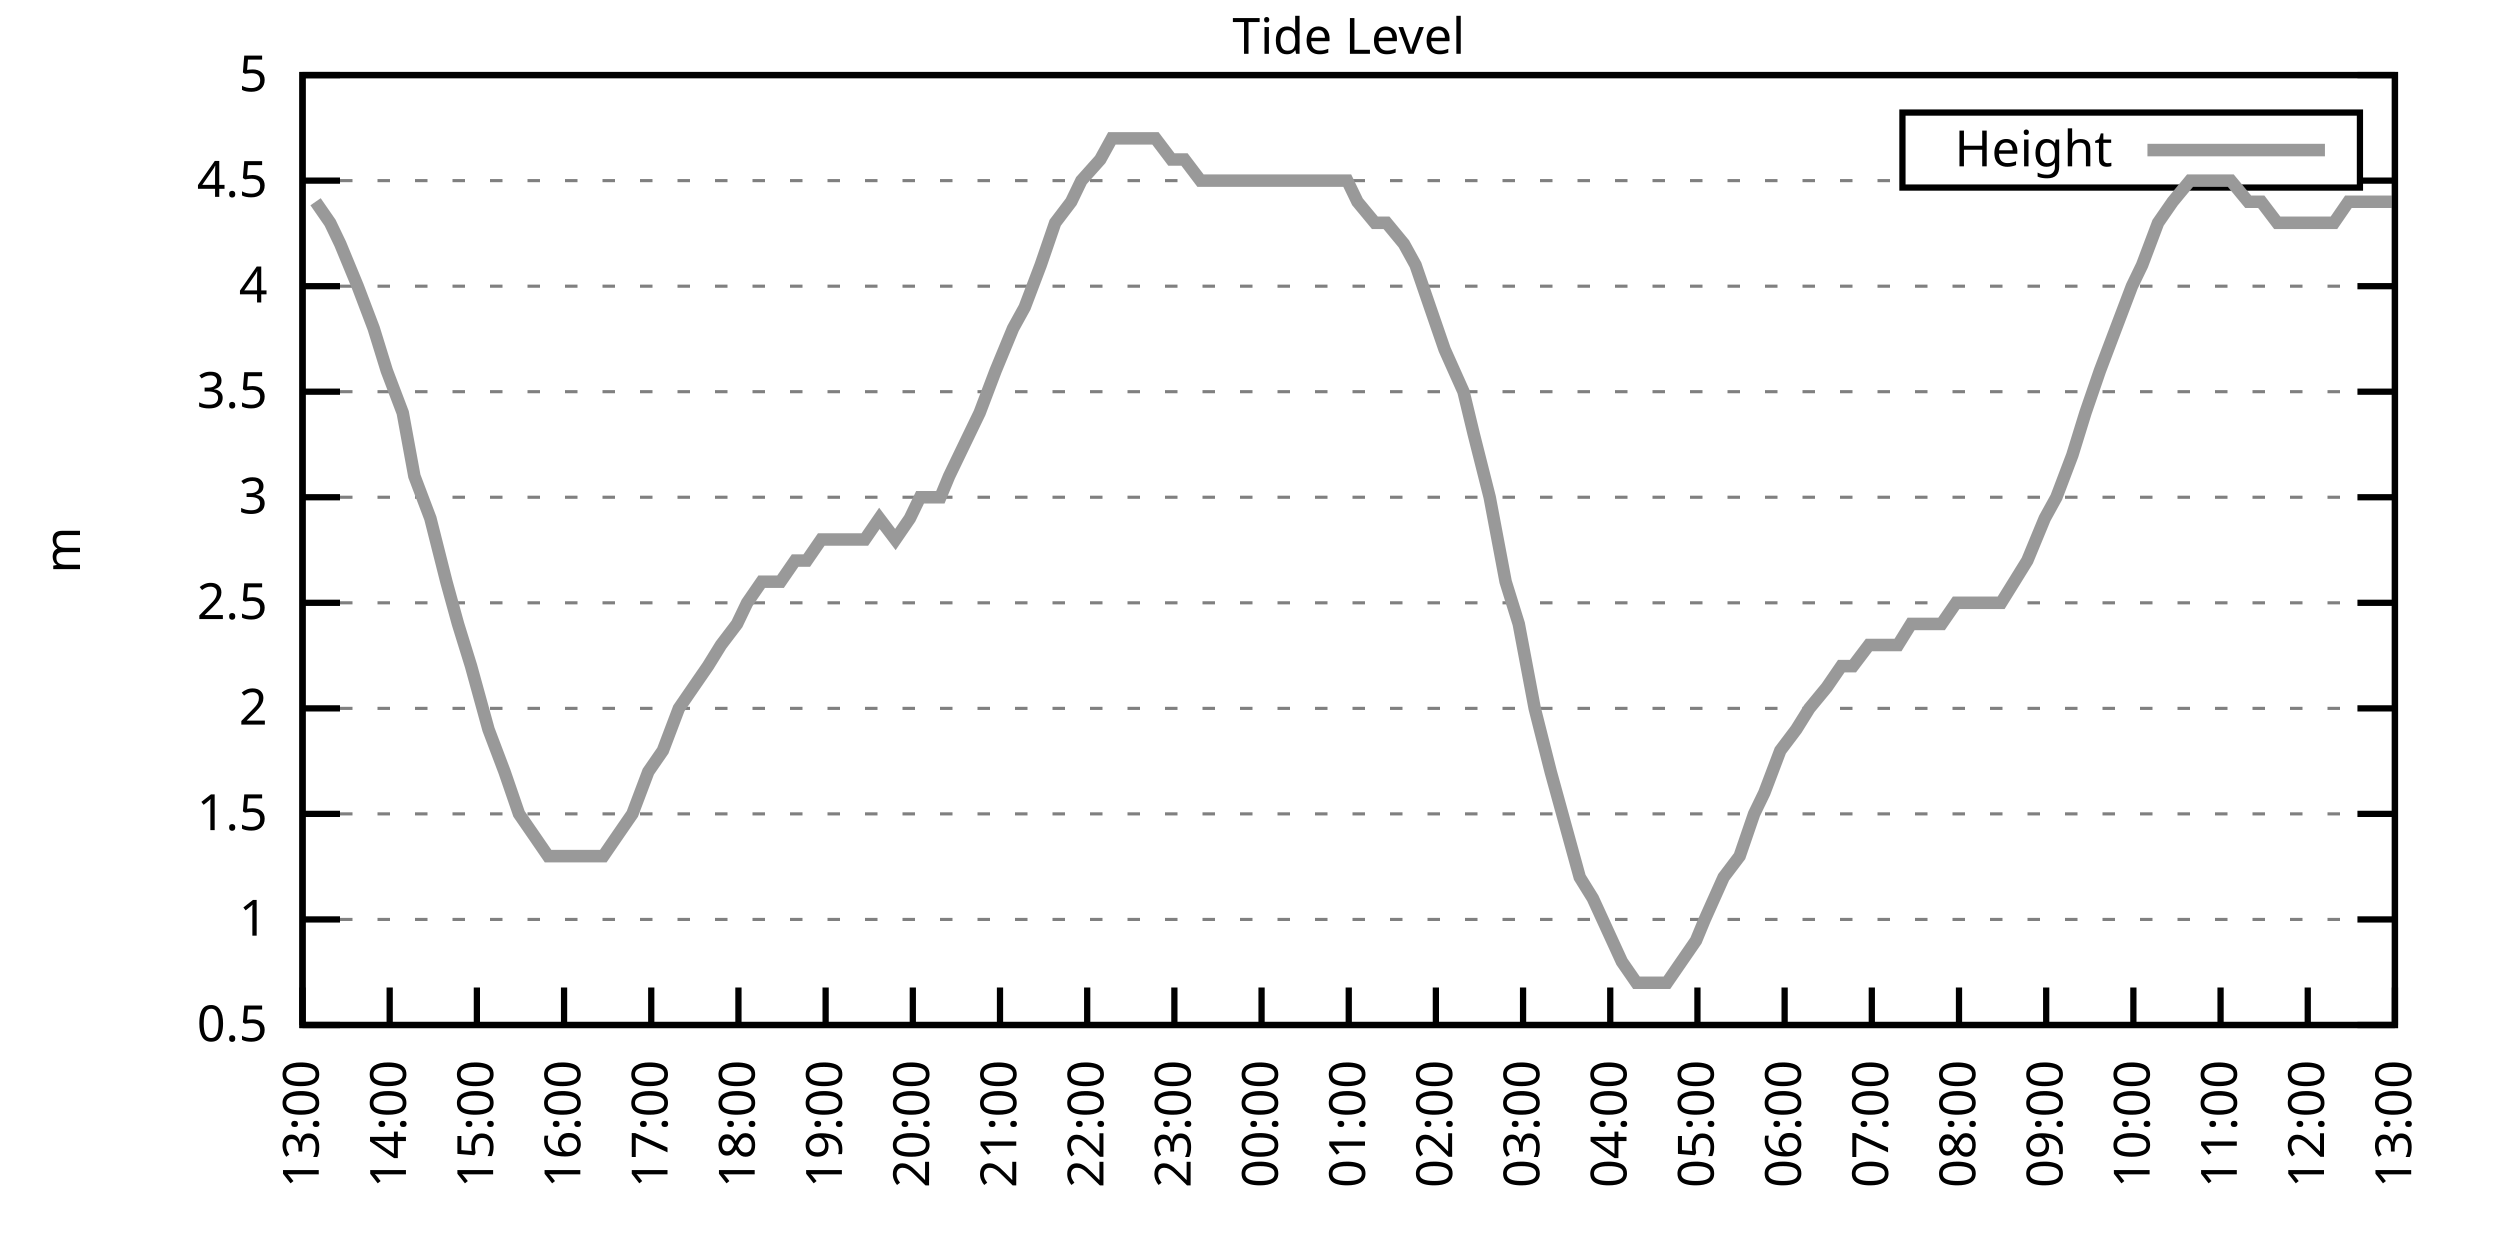
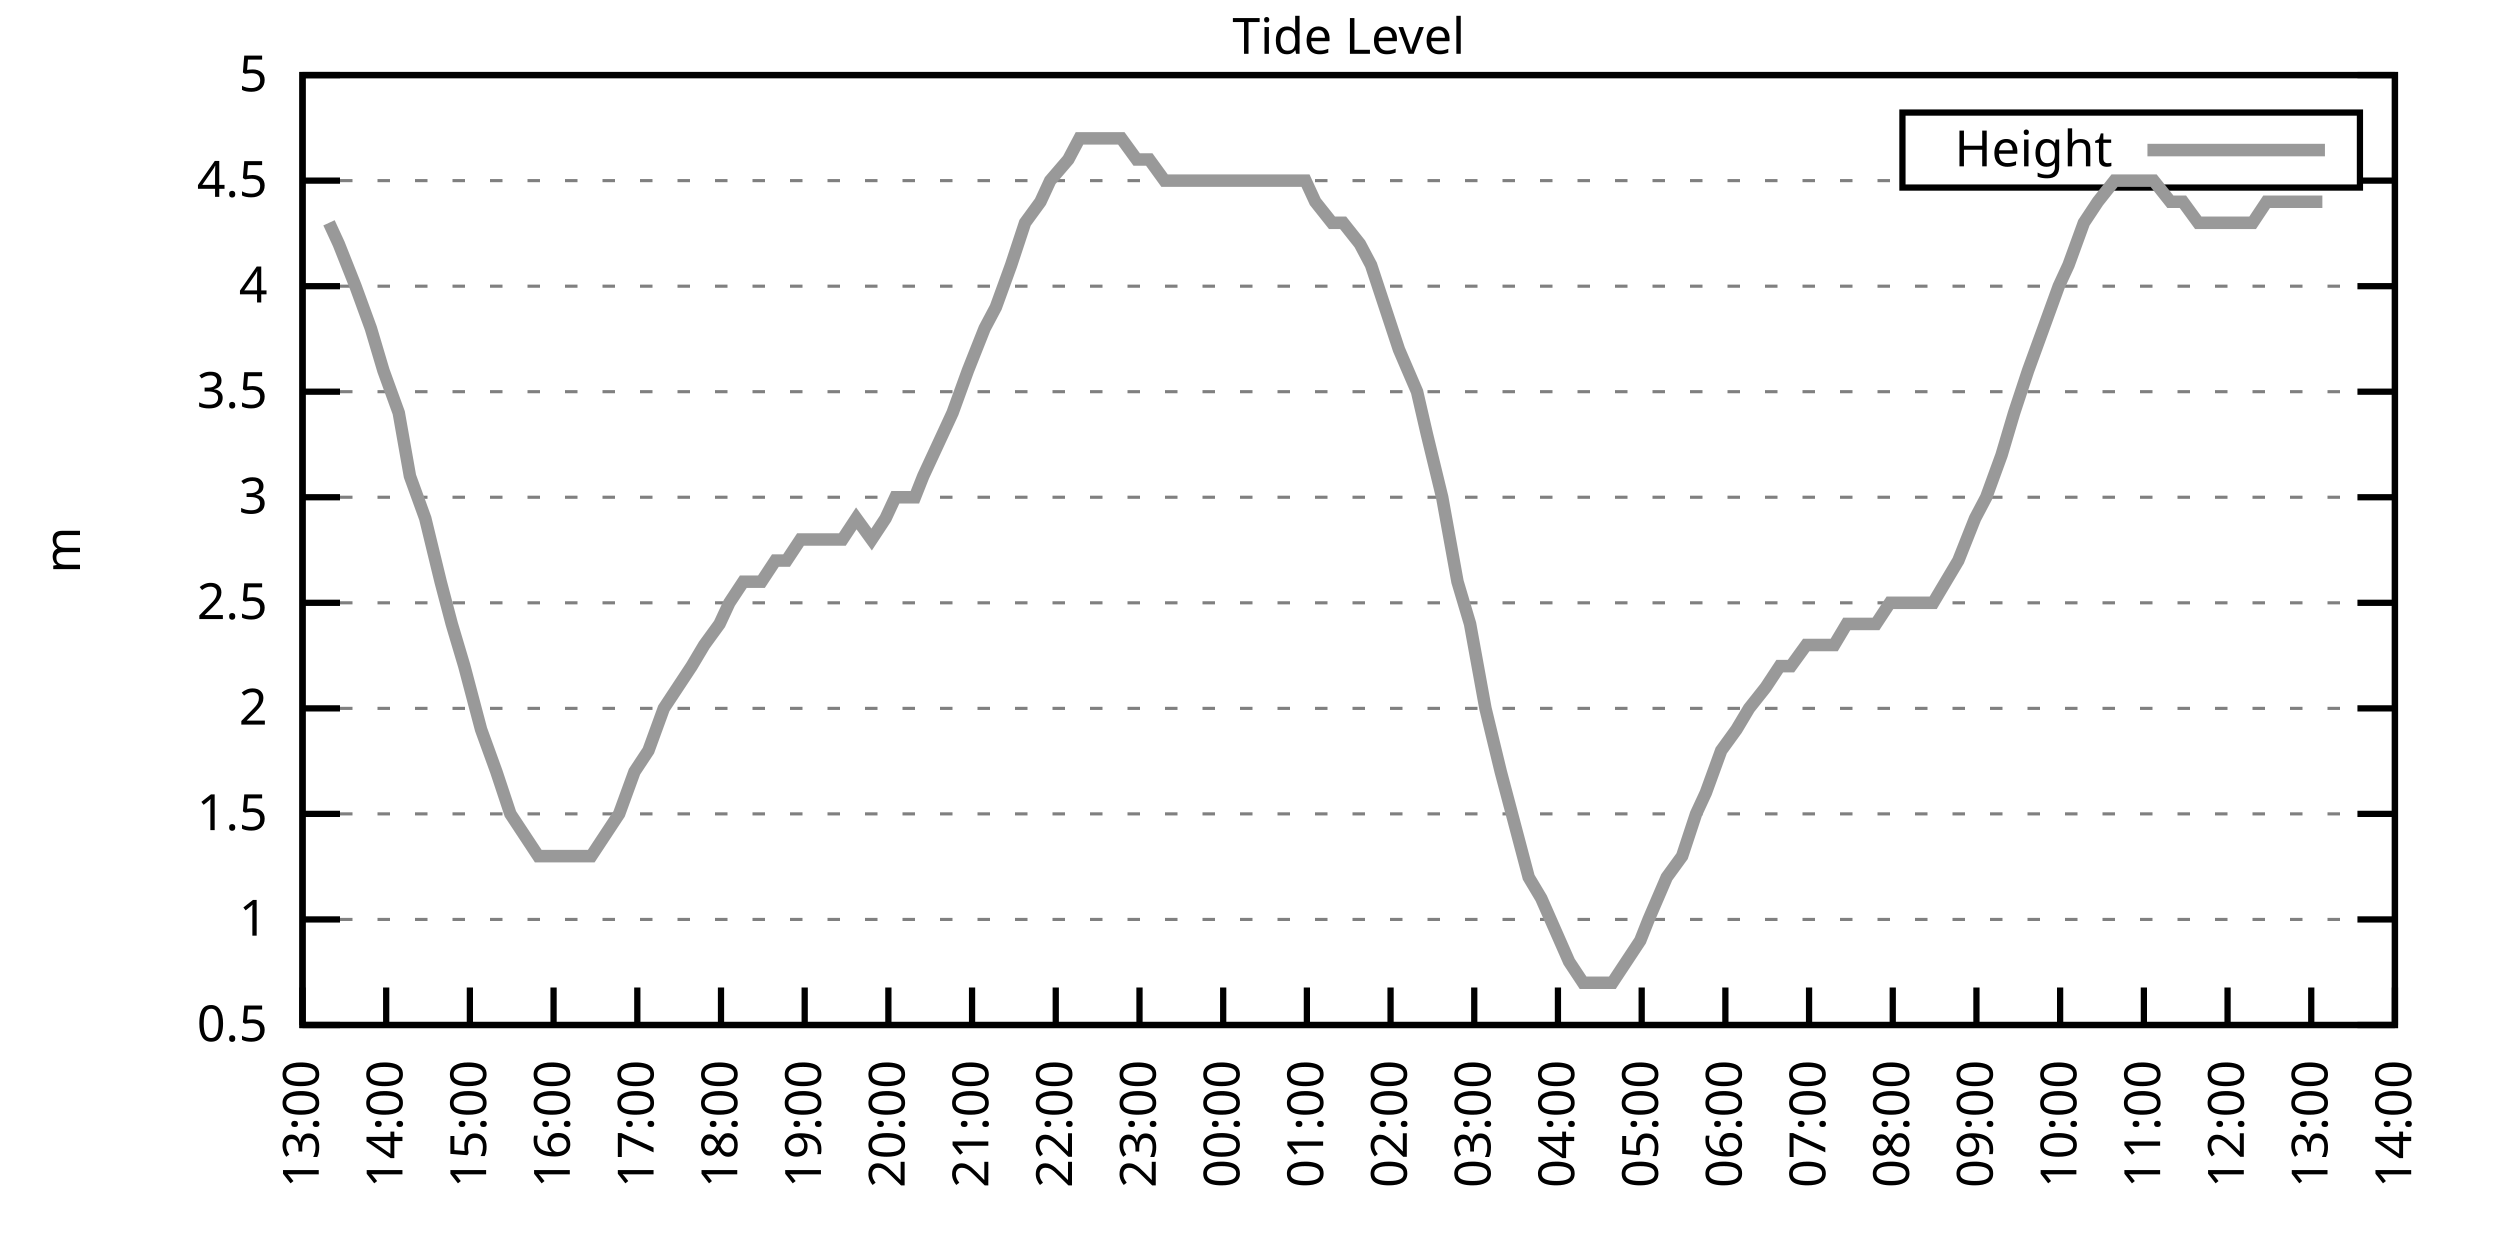
<svg xmlns="http://www.w3.org/2000/svg" xmlns:xlink="http://www.w3.org/1999/xlink" width="400" height="200" viewBox="0 0 400 200">
  <g id="gnuplot_canvas">
    <rect x="0" y="0" width="400" height="200" fill="none" />
    <defs>
      <circle id="gpDot" r="0.5" stroke-width="0.5" stroke="currentColor" />
      <path id="gpPt0" stroke-width="0.333" stroke="currentColor" d="M-1,0 h2 M0,-1 v2" />
      <path id="gpPt1" stroke-width="0.333" stroke="currentColor" d="M-1,-1 L1,1 M1,-1 L-1,1" />
      <path id="gpPt2" stroke-width="0.333" stroke="currentColor" d="M-1,0 L1,0 M0,-1 L0,1 M-1,-1 L1,1 M-1,1 L1,-1" />
      <rect id="gpPt3" stroke-width="0.333" stroke="currentColor" x="-1" y="-1" width="2" height="2" />
      <rect id="gpPt4" stroke-width="0.333" stroke="currentColor" fill="currentColor" x="-1" y="-1" width="2" height="2" />
      <circle id="gpPt5" stroke-width="0.333" stroke="currentColor" cx="0" cy="0" r="1" />
      <use xlink:href="#gpPt5" id="gpPt6" fill="currentColor" stroke="none" />
      <path id="gpPt7" stroke-width="0.333" stroke="currentColor" d="M0,-1.33 L-1.33,0.67 L1.33,0.67 z" />
      <use xlink:href="#gpPt7" id="gpPt8" fill="currentColor" stroke="none" />
      <use xlink:href="#gpPt7" id="gpPt9" stroke="currentColor" transform="rotate(180)" />
      <use xlink:href="#gpPt9" id="gpPt10" fill="currentColor" stroke="none" />
      <use xlink:href="#gpPt3" id="gpPt11" stroke="currentColor" transform="rotate(45)" />
      <use xlink:href="#gpPt11" id="gpPt12" fill="currentColor" stroke="none" />
      <path id="gpPt13" stroke-width="0.333" stroke="currentColor" d="M0,1.330 L1.265,0.411 L0.782,-1.067 L-0.782,-1.076 L-1.265,0.411 z" />
      <use xlink:href="#gpPt13" id="gpPt14" fill="currentColor" stroke="none" />
      <filter id="textbox" filterUnits="objectBoundingBox" x="0" y="0" height="1" width="1">
        <feFlood flood-color="white" flood-opacity="1" result="bgnd" />
        <feComposite in="SourceGraphic" in2="bgnd" operator="atop" />
      </filter>
      <filter id="greybox" filterUnits="objectBoundingBox" x="0" y="0" height="1" width="1">
        <feFlood flood-color="lightgrey" flood-opacity="1" result="grey" />
        <feComposite in="SourceGraphic" in2="grey" operator="atop" />
      </filter>
    </defs>
    <g fill="none" color="white" stroke="currentColor" stroke-width="1.00" stroke-linecap="butt" stroke-linejoin="miter">
</g>
    <g fill="none" color="black" stroke="currentColor" stroke-width="1.00" stroke-linecap="butt" stroke-linejoin="miter">
      <g stroke="none" shape-rendering="crispEdges">
        <polygon fill="rgb(255, 255, 255)" points="48.40,164.00 383.18,164.00 383.18,12.02 48.40,12.02 " />
      </g>
    </g>
    <g fill="none" color="black" stroke="currentColor" stroke-width="1.00" stroke-linecap="butt" stroke-linejoin="miter">
</g>
    <g fill="none" color="black" stroke="black" stroke-width="0.50" stroke-linecap="butt" stroke-linejoin="miter">
</g>
    <g fill="none" color="gray" stroke="currentColor" stroke-width="0.50" stroke-linecap="butt" stroke-linejoin="miter">
      <path stroke="gray" stroke-dasharray="2,4" class="gridline" d="M48.40,164.00 L383.19,164.00  " />
    </g>
    <g fill="none" color="gray" stroke="gray" stroke-width="1.00" stroke-linecap="butt" stroke-linejoin="miter">
</g>
    <g fill="none" color="black" stroke="currentColor" stroke-width="1.00" stroke-linecap="butt" stroke-linejoin="miter">
      <path stroke="black" d="M48.40,164.00 L54.40,164.00 M383.19,164.00 L377.19,164.00  " />
      <g transform="translate(42.80,166.60)" stroke="none" fill="black" font-family="Sans" font-size="8.00" text-anchor="end">
        <text>
          <tspan font-family="Sans"> 0.5</tspan>
        </text>
      </g>
    </g>
    <g fill="none" color="black" stroke="currentColor" stroke-width="1.00" stroke-linecap="butt" stroke-linejoin="miter">
</g>
    <g fill="none" color="black" stroke="black" stroke-width="0.50" stroke-linecap="butt" stroke-linejoin="miter">
</g>
    <g fill="none" color="gray" stroke="currentColor" stroke-width="0.50" stroke-linecap="butt" stroke-linejoin="miter">
      <path stroke="gray" stroke-dasharray="2,4" class="gridline" d="M48.40,147.11 L383.19,147.11  " />
    </g>
    <g fill="none" color="gray" stroke="gray" stroke-width="1.00" stroke-linecap="butt" stroke-linejoin="miter">
</g>
    <g fill="none" color="black" stroke="currentColor" stroke-width="1.00" stroke-linecap="butt" stroke-linejoin="miter">
      <path stroke="black" d="M48.40,147.11 L54.40,147.11 M383.19,147.11 L377.19,147.11  " />
      <g transform="translate(42.80,149.71)" stroke="none" fill="black" font-family="Sans" font-size="8.00" text-anchor="end">
        <text>
          <tspan font-family="Sans"> 1</tspan>
        </text>
      </g>
    </g>
    <g fill="none" color="black" stroke="currentColor" stroke-width="1.00" stroke-linecap="butt" stroke-linejoin="miter">
</g>
    <g fill="none" color="black" stroke="black" stroke-width="0.50" stroke-linecap="butt" stroke-linejoin="miter">
</g>
    <g fill="none" color="gray" stroke="currentColor" stroke-width="0.50" stroke-linecap="butt" stroke-linejoin="miter">
      <path stroke="gray" stroke-dasharray="2,4" class="gridline" d="M48.40,130.22 L383.19,130.22  " />
    </g>
    <g fill="none" color="gray" stroke="gray" stroke-width="1.00" stroke-linecap="butt" stroke-linejoin="miter">
</g>
    <g fill="none" color="black" stroke="currentColor" stroke-width="1.00" stroke-linecap="butt" stroke-linejoin="miter">
      <path stroke="black" d="M48.40,130.22 L54.40,130.22 M383.19,130.22 L377.19,130.22  " />
      <g transform="translate(42.80,132.82)" stroke="none" fill="black" font-family="Sans" font-size="8.00" text-anchor="end">
        <text>
          <tspan font-family="Sans"> 1.5</tspan>
        </text>
      </g>
    </g>
    <g fill="none" color="black" stroke="currentColor" stroke-width="1.00" stroke-linecap="butt" stroke-linejoin="miter">
</g>
    <g fill="none" color="black" stroke="black" stroke-width="0.50" stroke-linecap="butt" stroke-linejoin="miter">
</g>
    <g fill="none" color="gray" stroke="currentColor" stroke-width="0.50" stroke-linecap="butt" stroke-linejoin="miter">
      <path stroke="gray" stroke-dasharray="2,4" class="gridline" d="M48.40,113.34 L383.19,113.34  " />
    </g>
    <g fill="none" color="gray" stroke="gray" stroke-width="1.00" stroke-linecap="butt" stroke-linejoin="miter">
</g>
    <g fill="none" color="black" stroke="currentColor" stroke-width="1.00" stroke-linecap="butt" stroke-linejoin="miter">
      <path stroke="black" d="M48.40,113.34 L54.40,113.34 M383.19,113.34 L377.19,113.34  " />
      <g transform="translate(42.80,115.94)" stroke="none" fill="black" font-family="Sans" font-size="8.00" text-anchor="end">
        <text>
          <tspan font-family="Sans"> 2</tspan>
        </text>
      </g>
    </g>
    <g fill="none" color="black" stroke="currentColor" stroke-width="1.00" stroke-linecap="butt" stroke-linejoin="miter">
</g>
    <g fill="none" color="black" stroke="black" stroke-width="0.50" stroke-linecap="butt" stroke-linejoin="miter">
</g>
    <g fill="none" color="gray" stroke="currentColor" stroke-width="0.50" stroke-linecap="butt" stroke-linejoin="miter">
      <path stroke="gray" stroke-dasharray="2,4" class="gridline" d="M48.40,96.45 L383.19,96.45  " />
    </g>
    <g fill="none" color="gray" stroke="gray" stroke-width="1.00" stroke-linecap="butt" stroke-linejoin="miter">
</g>
    <g fill="none" color="black" stroke="currentColor" stroke-width="1.00" stroke-linecap="butt" stroke-linejoin="miter">
      <path stroke="black" d="M48.40,96.45 L54.40,96.45 M383.19,96.45 L377.19,96.45  " />
      <g transform="translate(42.80,99.05)" stroke="none" fill="black" font-family="Sans" font-size="8.00" text-anchor="end">
        <text>
          <tspan font-family="Sans"> 2.5</tspan>
        </text>
      </g>
    </g>
    <g fill="none" color="black" stroke="currentColor" stroke-width="1.00" stroke-linecap="butt" stroke-linejoin="miter">
</g>
    <g fill="none" color="black" stroke="black" stroke-width="0.50" stroke-linecap="butt" stroke-linejoin="miter">
</g>
    <g fill="none" color="gray" stroke="currentColor" stroke-width="0.50" stroke-linecap="butt" stroke-linejoin="miter">
      <path stroke="gray" stroke-dasharray="2,4" class="gridline" d="M48.40,79.56 L383.19,79.56  " />
    </g>
    <g fill="none" color="gray" stroke="gray" stroke-width="1.00" stroke-linecap="butt" stroke-linejoin="miter">
</g>
    <g fill="none" color="black" stroke="currentColor" stroke-width="1.00" stroke-linecap="butt" stroke-linejoin="miter">
      <path stroke="black" d="M48.40,79.56 L54.40,79.56 M383.19,79.56 L377.19,79.56  " />
      <g transform="translate(42.80,82.16)" stroke="none" fill="black" font-family="Sans" font-size="8.00" text-anchor="end">
        <text>
          <tspan font-family="Sans"> 3</tspan>
        </text>
      </g>
    </g>
    <g fill="none" color="black" stroke="currentColor" stroke-width="1.00" stroke-linecap="butt" stroke-linejoin="miter">
</g>
    <g fill="none" color="black" stroke="black" stroke-width="0.50" stroke-linecap="butt" stroke-linejoin="miter">
</g>
    <g fill="none" color="gray" stroke="currentColor" stroke-width="0.50" stroke-linecap="butt" stroke-linejoin="miter">
      <path stroke="gray" stroke-dasharray="2,4" class="gridline" d="M48.40,62.67 L383.19,62.67  " />
    </g>
    <g fill="none" color="gray" stroke="gray" stroke-width="1.00" stroke-linecap="butt" stroke-linejoin="miter">
</g>
    <g fill="none" color="black" stroke="currentColor" stroke-width="1.00" stroke-linecap="butt" stroke-linejoin="miter">
      <path stroke="black" d="M48.40,62.67 L54.40,62.67 M383.19,62.67 L377.19,62.67  " />
      <g transform="translate(42.80,65.27)" stroke="none" fill="black" font-family="Sans" font-size="8.00" text-anchor="end">
        <text>
          <tspan font-family="Sans"> 3.5</tspan>
        </text>
      </g>
    </g>
    <g fill="none" color="black" stroke="currentColor" stroke-width="1.00" stroke-linecap="butt" stroke-linejoin="miter">
</g>
    <g fill="none" color="black" stroke="black" stroke-width="0.50" stroke-linecap="butt" stroke-linejoin="miter">
</g>
    <g fill="none" color="gray" stroke="currentColor" stroke-width="0.50" stroke-linecap="butt" stroke-linejoin="miter">
      <path stroke="gray" stroke-dasharray="2,4" class="gridline" d="M48.40,45.79 L383.19,45.79  " />
    </g>
    <g fill="none" color="gray" stroke="gray" stroke-width="1.00" stroke-linecap="butt" stroke-linejoin="miter">
</g>
    <g fill="none" color="black" stroke="currentColor" stroke-width="1.00" stroke-linecap="butt" stroke-linejoin="miter">
      <path stroke="black" d="M48.40,45.79 L54.40,45.79 M383.19,45.79 L377.19,45.79  " />
      <g transform="translate(42.80,48.39)" stroke="none" fill="black" font-family="Sans" font-size="8.00" text-anchor="end">
        <text>
          <tspan font-family="Sans"> 4</tspan>
        </text>
      </g>
    </g>
    <g fill="none" color="black" stroke="currentColor" stroke-width="1.00" stroke-linecap="butt" stroke-linejoin="miter">
</g>
    <g fill="none" color="black" stroke="black" stroke-width="0.50" stroke-linecap="butt" stroke-linejoin="miter">
</g>
    <g fill="none" color="gray" stroke="currentColor" stroke-width="0.50" stroke-linecap="butt" stroke-linejoin="miter">
      <path stroke="gray" stroke-dasharray="2,4" class="gridline" d="M48.40,28.90 L304.39,28.90 M377.59,28.90 L383.19,28.90  " />
    </g>
    <g fill="none" color="gray" stroke="gray" stroke-width="1.00" stroke-linecap="butt" stroke-linejoin="miter">
</g>
    <g fill="none" color="black" stroke="currentColor" stroke-width="1.00" stroke-linecap="butt" stroke-linejoin="miter">
      <path stroke="black" d="M48.40,28.90 L54.40,28.90 M383.19,28.90 L377.19,28.90  " />
      <g transform="translate(42.80,31.50)" stroke="none" fill="black" font-family="Sans" font-size="8.00" text-anchor="end">
        <text>
          <tspan font-family="Sans"> 4.5</tspan>
        </text>
      </g>
    </g>
    <g fill="none" color="black" stroke="currentColor" stroke-width="1.00" stroke-linecap="butt" stroke-linejoin="miter">
</g>
    <g fill="none" color="black" stroke="black" stroke-width="0.50" stroke-linecap="butt" stroke-linejoin="miter">
</g>
    <g fill="none" color="gray" stroke="currentColor" stroke-width="0.50" stroke-linecap="butt" stroke-linejoin="miter">
      <path stroke="gray" stroke-dasharray="2,4" class="gridline" d="M48.40,12.01 L383.19,12.01  " />
    </g>
    <g fill="none" color="gray" stroke="gray" stroke-width="1.00" stroke-linecap="butt" stroke-linejoin="miter">
</g>
    <g fill="none" color="black" stroke="currentColor" stroke-width="1.00" stroke-linecap="butt" stroke-linejoin="miter">
      <path stroke="black" d="M48.40,12.01 L54.40,12.01 M383.19,12.01 L377.19,12.01  " />
      <g transform="translate(42.80,14.61)" stroke="none" fill="black" font-family="Sans" font-size="8.00" text-anchor="end">
        <text>
          <tspan font-family="Sans"> 5</tspan>
        </text>
      </g>
    </g>
    <g fill="none" color="black" stroke="currentColor" stroke-width="1.00" stroke-linecap="butt" stroke-linejoin="miter">
      <path stroke="black" d="M48.40,164.00 L48.40,158.00  " />
      <g transform="translate(51.00,169.60) rotate(270.00)" stroke="none" fill="black" font-family="Sans" font-size="8.00" text-anchor="end">
        <text>
          <tspan font-family="Sans">13:00</tspan>
        </text>
      </g>
    </g>
    <g fill="none" color="black" stroke="currentColor" stroke-width="1.00" stroke-linecap="butt" stroke-linejoin="miter">
-       <path stroke="black" d="M62.35,164.00 L62.35,158.00  " />
-       <g transform="translate(64.95,169.60) rotate(270.00)" stroke="none" fill="black" font-family="Sans" font-size="8.00" text-anchor="end">
+       <path stroke="black" d="M61.79,164.00 L61.79,158.00  " />
+       <g transform="translate(64.39,169.60) rotate(270.00)" stroke="none" fill="black" font-family="Sans" font-size="8.00" text-anchor="end">
        <text>
          <tspan font-family="Sans">14:00</tspan>
        </text>
      </g>
    </g>
    <g fill="none" color="black" stroke="currentColor" stroke-width="1.00" stroke-linecap="butt" stroke-linejoin="miter">
-       <path stroke="black" d="M76.30,164.00 L76.30,158.00  " />
-       <g transform="translate(78.90,169.60) rotate(270.00)" stroke="none" fill="black" font-family="Sans" font-size="8.00" text-anchor="end">
+       <path stroke="black" d="M75.18,164.00 L75.18,158.00  " />
+       <g transform="translate(77.78,169.60) rotate(270.00)" stroke="none" fill="black" font-family="Sans" font-size="8.00" text-anchor="end">
        <text>
          <tspan font-family="Sans">15:00</tspan>
        </text>
      </g>
    </g>
    <g fill="none" color="black" stroke="currentColor" stroke-width="1.00" stroke-linecap="butt" stroke-linejoin="miter">
-       <path stroke="black" d="M90.25,164.00 L90.25,158.00  " />
-       <g transform="translate(92.85,169.60) rotate(270.00)" stroke="none" fill="black" font-family="Sans" font-size="8.00" text-anchor="end">
+       <path stroke="black" d="M88.57,164.00 L88.57,158.00  " />
+       <g transform="translate(91.17,169.60) rotate(270.00)" stroke="none" fill="black" font-family="Sans" font-size="8.00" text-anchor="end">
        <text>
          <tspan font-family="Sans">16:00</tspan>
        </text>
      </g>
    </g>
    <g fill="none" color="black" stroke="currentColor" stroke-width="1.00" stroke-linecap="butt" stroke-linejoin="miter">
-       <path stroke="black" d="M104.20,164.00 L104.20,158.00  " />
-       <g transform="translate(106.80,169.60) rotate(270.00)" stroke="none" fill="black" font-family="Sans" font-size="8.00" text-anchor="end">
+       <path stroke="black" d="M101.97,164.00 L101.97,158.00  " />
+       <g transform="translate(104.57,169.60) rotate(270.00)" stroke="none" fill="black" font-family="Sans" font-size="8.00" text-anchor="end">
        <text>
          <tspan font-family="Sans">17:00</tspan>
        </text>
      </g>
    </g>
    <g fill="none" color="black" stroke="currentColor" stroke-width="1.00" stroke-linecap="butt" stroke-linejoin="miter">
-       <path stroke="black" d="M118.15,164.00 L118.15,158.00  " />
-       <g transform="translate(120.75,169.60) rotate(270.00)" stroke="none" fill="black" font-family="Sans" font-size="8.00" text-anchor="end">
+       <path stroke="black" d="M115.36,164.00 L115.36,158.00  " />
+       <g transform="translate(117.96,169.60) rotate(270.00)" stroke="none" fill="black" font-family="Sans" font-size="8.00" text-anchor="end">
        <text>
          <tspan font-family="Sans">18:00</tspan>
        </text>
      </g>
    </g>
    <g fill="none" color="black" stroke="currentColor" stroke-width="1.00" stroke-linecap="butt" stroke-linejoin="miter">
-       <path stroke="black" d="M132.10,164.00 L132.10,158.00  " />
-       <g transform="translate(134.70,169.60) rotate(270.00)" stroke="none" fill="black" font-family="Sans" font-size="8.00" text-anchor="end">
+       <path stroke="black" d="M128.75,164.00 L128.75,158.00  " />
+       <g transform="translate(131.35,169.60) rotate(270.00)" stroke="none" fill="black" font-family="Sans" font-size="8.00" text-anchor="end">
        <text>
          <tspan font-family="Sans">19:00</tspan>
        </text>
      </g>
    </g>
    <g fill="none" color="black" stroke="currentColor" stroke-width="1.00" stroke-linecap="butt" stroke-linejoin="miter">
-       <path stroke="black" d="M146.05,164.00 L146.05,158.00  " />
-       <g transform="translate(148.65,169.60) rotate(270.00)" stroke="none" fill="black" font-family="Sans" font-size="8.00" text-anchor="end">
+       <path stroke="black" d="M142.14,164.00 L142.14,158.00  " />
+       <g transform="translate(144.74,169.60) rotate(270.00)" stroke="none" fill="black" font-family="Sans" font-size="8.00" text-anchor="end">
        <text>
          <tspan font-family="Sans">20:00</tspan>
        </text>
      </g>
    </g>
    <g fill="none" color="black" stroke="currentColor" stroke-width="1.00" stroke-linecap="butt" stroke-linejoin="miter">
-       <path stroke="black" d="M160.00,164.00 L160.00,158.00  " />
-       <g transform="translate(162.60,169.60) rotate(270.00)" stroke="none" fill="black" font-family="Sans" font-size="8.00" text-anchor="end">
+       <path stroke="black" d="M155.53,164.00 L155.53,158.00  " />
+       <g transform="translate(158.13,169.60) rotate(270.00)" stroke="none" fill="black" font-family="Sans" font-size="8.00" text-anchor="end">
        <text>
          <tspan font-family="Sans">21:00</tspan>
        </text>
      </g>
    </g>
    <g fill="none" color="black" stroke="currentColor" stroke-width="1.00" stroke-linecap="butt" stroke-linejoin="miter">
-       <path stroke="black" d="M173.95,164.00 L173.95,158.00  " />
-       <g transform="translate(176.55,169.60) rotate(270.00)" stroke="none" fill="black" font-family="Sans" font-size="8.00" text-anchor="end">
+       <path stroke="black" d="M168.92,164.00 L168.92,158.00  " />
+       <g transform="translate(171.52,169.60) rotate(270.00)" stroke="none" fill="black" font-family="Sans" font-size="8.00" text-anchor="end">
        <text>
          <tspan font-family="Sans">22:00</tspan>
        </text>
      </g>
    </g>
    <g fill="none" color="black" stroke="currentColor" stroke-width="1.00" stroke-linecap="butt" stroke-linejoin="miter">
-       <path stroke="black" d="M187.90,164.00 L187.90,158.00  " />
-       <g transform="translate(190.50,169.60) rotate(270.00)" stroke="none" fill="black" font-family="Sans" font-size="8.00" text-anchor="end">
+       <path stroke="black" d="M182.32,164.00 L182.32,158.00  " />
+       <g transform="translate(184.92,169.60) rotate(270.00)" stroke="none" fill="black" font-family="Sans" font-size="8.00" text-anchor="end">
        <text>
          <tspan font-family="Sans">23:00</tspan>
        </text>
      </g>
    </g>
    <g fill="none" color="black" stroke="currentColor" stroke-width="1.00" stroke-linecap="butt" stroke-linejoin="miter">
-       <path stroke="black" d="M201.85,164.00 L201.85,158.00  " />
-       <g transform="translate(204.45,169.60) rotate(270.00)" stroke="none" fill="black" font-family="Sans" font-size="8.00" text-anchor="end">
+       <path stroke="black" d="M195.71,164.00 L195.71,158.00  " />
+       <g transform="translate(198.31,169.60) rotate(270.00)" stroke="none" fill="black" font-family="Sans" font-size="8.00" text-anchor="end">
        <text>
          <tspan font-family="Sans">00:00</tspan>
        </text>
      </g>
    </g>
    <g fill="none" color="black" stroke="currentColor" stroke-width="1.00" stroke-linecap="butt" stroke-linejoin="miter">
-       <path stroke="black" d="M215.80,164.00 L215.80,158.00  " />
-       <g transform="translate(218.40,169.60) rotate(270.00)" stroke="none" fill="black" font-family="Sans" font-size="8.00" text-anchor="end">
+       <path stroke="black" d="M209.10,164.00 L209.10,158.00  " />
+       <g transform="translate(211.70,169.60) rotate(270.00)" stroke="none" fill="black" font-family="Sans" font-size="8.00" text-anchor="end">
        <text>
          <tspan font-family="Sans">01:00</tspan>
        </text>
      </g>
    </g>
    <g fill="none" color="black" stroke="currentColor" stroke-width="1.00" stroke-linecap="butt" stroke-linejoin="miter">
-       <path stroke="black" d="M229.74,164.00 L229.74,158.00  " />
-       <g transform="translate(232.34,169.60) rotate(270.00)" stroke="none" fill="black" font-family="Sans" font-size="8.00" text-anchor="end">
+       <path stroke="black" d="M222.49,164.00 L222.49,158.00  " />
+       <g transform="translate(225.09,169.60) rotate(270.00)" stroke="none" fill="black" font-family="Sans" font-size="8.00" text-anchor="end">
        <text>
          <tspan font-family="Sans">02:00</tspan>
        </text>
      </g>
    </g>
    <g fill="none" color="black" stroke="currentColor" stroke-width="1.00" stroke-linecap="butt" stroke-linejoin="miter">
-       <path stroke="black" d="M243.69,164.00 L243.69,158.00  " />
-       <g transform="translate(246.29,169.60) rotate(270.00)" stroke="none" fill="black" font-family="Sans" font-size="8.00" text-anchor="end">
+       <path stroke="black" d="M235.88,164.00 L235.88,158.00  " />
+       <g transform="translate(238.48,169.60) rotate(270.00)" stroke="none" fill="black" font-family="Sans" font-size="8.00" text-anchor="end">
        <text>
          <tspan font-family="Sans">03:00</tspan>
        </text>
      </g>
    </g>
    <g fill="none" color="black" stroke="currentColor" stroke-width="1.00" stroke-linecap="butt" stroke-linejoin="miter">
-       <path stroke="black" d="M257.64,164.00 L257.64,158.00  " />
-       <g transform="translate(260.24,169.60) rotate(270.00)" stroke="none" fill="black" font-family="Sans" font-size="8.00" text-anchor="end">
+       <path stroke="black" d="M249.27,164.00 L249.27,158.00  " />
+       <g transform="translate(251.87,169.60) rotate(270.00)" stroke="none" fill="black" font-family="Sans" font-size="8.00" text-anchor="end">
        <text>
          <tspan font-family="Sans">04:00</tspan>
        </text>
      </g>
    </g>
    <g fill="none" color="black" stroke="currentColor" stroke-width="1.00" stroke-linecap="butt" stroke-linejoin="miter">
-       <path stroke="black" d="M271.59,164.00 L271.59,158.00  " />
-       <g transform="translate(274.19,169.60) rotate(270.00)" stroke="none" fill="black" font-family="Sans" font-size="8.00" text-anchor="end">
+       <path stroke="black" d="M262.67,164.00 L262.67,158.00  " />
+       <g transform="translate(265.27,169.60) rotate(270.00)" stroke="none" fill="black" font-family="Sans" font-size="8.00" text-anchor="end">
        <text>
          <tspan font-family="Sans">05:00</tspan>
        </text>
      </g>
    </g>
    <g fill="none" color="black" stroke="currentColor" stroke-width="1.00" stroke-linecap="butt" stroke-linejoin="miter">
-       <path stroke="black" d="M285.54,164.00 L285.54,158.00  " />
-       <g transform="translate(288.14,169.60) rotate(270.00)" stroke="none" fill="black" font-family="Sans" font-size="8.00" text-anchor="end">
+       <path stroke="black" d="M276.06,164.00 L276.06,158.00  " />
+       <g transform="translate(278.66,169.60) rotate(270.00)" stroke="none" fill="black" font-family="Sans" font-size="8.00" text-anchor="end">
        <text>
          <tspan font-family="Sans">06:00</tspan>
        </text>
      </g>
    </g>
    <g fill="none" color="black" stroke="currentColor" stroke-width="1.00" stroke-linecap="butt" stroke-linejoin="miter">
-       <path stroke="black" d="M299.49,164.00 L299.49,158.00  " />
-       <g transform="translate(302.09,169.60) rotate(270.00)" stroke="none" fill="black" font-family="Sans" font-size="8.00" text-anchor="end">
+       <path stroke="black" d="M289.45,164.00 L289.45,158.00  " />
+       <g transform="translate(292.05,169.60) rotate(270.00)" stroke="none" fill="black" font-family="Sans" font-size="8.00" text-anchor="end">
        <text>
          <tspan font-family="Sans">07:00</tspan>
        </text>
      </g>
    </g>
    <g fill="none" color="black" stroke="currentColor" stroke-width="1.00" stroke-linecap="butt" stroke-linejoin="miter">
-       <path stroke="black" d="M313.44,164.00 L313.44,158.00  " />
-       <g transform="translate(316.04,169.60) rotate(270.00)" stroke="none" fill="black" font-family="Sans" font-size="8.00" text-anchor="end">
+       <path stroke="black" d="M302.84,164.00 L302.84,158.00  " />
+       <g transform="translate(305.44,169.60) rotate(270.00)" stroke="none" fill="black" font-family="Sans" font-size="8.00" text-anchor="end">
        <text>
          <tspan font-family="Sans">08:00</tspan>
        </text>
      </g>
    </g>
    <g fill="none" color="black" stroke="currentColor" stroke-width="1.00" stroke-linecap="butt" stroke-linejoin="miter">
-       <path stroke="black" d="M327.39,164.00 L327.39,158.00  " />
-       <g transform="translate(329.99,169.60) rotate(270.00)" stroke="none" fill="black" font-family="Sans" font-size="8.00" text-anchor="end">
+       <path stroke="black" d="M316.23,164.00 L316.23,158.00  " />
+       <g transform="translate(318.83,169.60) rotate(270.00)" stroke="none" fill="black" font-family="Sans" font-size="8.00" text-anchor="end">
        <text>
          <tspan font-family="Sans">09:00</tspan>
        </text>
      </g>
    </g>
    <g fill="none" color="black" stroke="currentColor" stroke-width="1.00" stroke-linecap="butt" stroke-linejoin="miter">
-       <path stroke="black" d="M341.34,164.00 L341.34,158.00  " />
-       <g transform="translate(343.94,169.60) rotate(270.00)" stroke="none" fill="black" font-family="Sans" font-size="8.00" text-anchor="end">
+       <path stroke="black" d="M329.62,164.00 L329.62,158.00  " />
+       <g transform="translate(332.22,169.60) rotate(270.00)" stroke="none" fill="black" font-family="Sans" font-size="8.00" text-anchor="end">
        <text>
          <tspan font-family="Sans">10:00</tspan>
        </text>
      </g>
    </g>
    <g fill="none" color="black" stroke="currentColor" stroke-width="1.00" stroke-linecap="butt" stroke-linejoin="miter">
-       <path stroke="black" d="M355.29,164.00 L355.29,158.00  " />
-       <g transform="translate(357.89,169.60) rotate(270.00)" stroke="none" fill="black" font-family="Sans" font-size="8.00" text-anchor="end">
+       <path stroke="black" d="M343.02,164.00 L343.02,158.00  " />
+       <g transform="translate(345.62,169.60) rotate(270.00)" stroke="none" fill="black" font-family="Sans" font-size="8.00" text-anchor="end">
        <text>
          <tspan font-family="Sans">11:00</tspan>
        </text>
      </g>
    </g>
    <g fill="none" color="black" stroke="currentColor" stroke-width="1.00" stroke-linecap="butt" stroke-linejoin="miter">
-       <path stroke="black" d="M369.24,164.00 L369.24,158.00  " />
-       <g transform="translate(371.84,169.60) rotate(270.00)" stroke="none" fill="black" font-family="Sans" font-size="8.00" text-anchor="end">
+       <path stroke="black" d="M356.41,164.00 L356.41,158.00  " />
+       <g transform="translate(359.01,169.60) rotate(270.00)" stroke="none" fill="black" font-family="Sans" font-size="8.00" text-anchor="end">
        <text>
          <tspan font-family="Sans">12:00</tspan>
+         </text>
+       </g>
+     </g>
+     <g fill="none" color="black" stroke="currentColor" stroke-width="1.00" stroke-linecap="butt" stroke-linejoin="miter">
+       <path stroke="black" d="M369.80,164.00 L369.80,158.00  " />
+       <g transform="translate(372.40,169.60) rotate(270.00)" stroke="none" fill="black" font-family="Sans" font-size="8.00" text-anchor="end">
+         <text>
+           <tspan font-family="Sans">13:00</tspan>
        </text>
      </g>
    </g>
    <g fill="none" color="black" stroke="currentColor" stroke-width="1.00" stroke-linecap="butt" stroke-linejoin="miter">
      <path stroke="black" d="M383.19,164.00 L383.19,158.00  " />
      <g transform="translate(385.79,169.60) rotate(270.00)" stroke="none" fill="black" font-family="Sans" font-size="8.00" text-anchor="end">
        <text>
-           <tspan font-family="Sans">13:00</tspan>
+           <tspan font-family="Sans">14:00</tspan>
        </text>
      </g>
    </g>
    <g fill="none" color="black" stroke="currentColor" stroke-width="1.00" stroke-linecap="butt" stroke-linejoin="miter">
</g>
    <g fill="none" color="black" stroke="currentColor" stroke-width="1.00" stroke-linecap="butt" stroke-linejoin="miter">
      <path stroke="black" d="M48.40,12.01 L48.40,164.00 L383.19,164.00 L383.19,12.01 L48.40,12.01 Z  " />
    </g>
    <g fill="none" color="black" stroke="currentColor" stroke-width="1.00" stroke-linecap="butt" stroke-linejoin="miter">
</g>
    <g fill="none" color="black" stroke="currentColor" stroke-width="1.00" stroke-linecap="butt" stroke-linejoin="miter">
      <path stroke="black" d="M304.39,30.01 L304.39,18.01 L377.59,18.01 L377.59,30.01 L304.39,30.01 Z  " />
    </g>
    <g id="Tide_level_plot_1">
      <g fill="none" color="white" stroke="black" stroke-width="2.00" stroke-linecap="butt" stroke-linejoin="miter">
</g>
      <g fill="none" color="black" stroke="currentColor" stroke-width="2.00" stroke-linecap="butt" stroke-linejoin="miter">
        <g transform="translate(337.99,26.61)" stroke="none" fill="black" font-family="Sans" font-size="8.00" text-anchor="end">
          <text>
            <tspan font-family="Sans">Height</tspan>
          </text>
        </g>
      </g>
      <g fill="none" color="black" stroke="currentColor" stroke-width="2.00" stroke-linecap="butt" stroke-linejoin="miter">
-         <path stroke="rgb(153, 153, 153)" d="M343.59,24.01 L371.99,24.01 M50.49,32.28 L52.82,35.65 L54.44,39.03 L57.23,45.79 L59.79,52.54 L61.88,59.30   L64.44,66.05 L66.30,76.18 L68.86,82.94 L71.42,93.07 L73.28,99.83 L75.37,106.58 L78.16,116.71 L80.72,123.47   L83.04,130.22 L85.37,133.60 L87.69,136.98 L89.32,136.98 L91.88,136.98 L94.67,136.98 L96.53,136.98 L98.85,133.60   L101.18,130.22 L103.73,123.47 L106.06,120.09 L108.62,113.34 L110.94,109.96 L113.27,106.58 L115.36,103.20 L117.92,99.83   L119.54,96.45 L121.87,93.07 L124.89,93.07 L127.22,89.69 L129.08,89.69 L131.40,86.32 L133.72,86.32 L136.05,86.32   L138.37,86.32 L140.70,82.94 L143.26,86.32 L145.58,82.94 L147.21,79.56 L150.46,79.56 L151.86,76.18 L155.11,69.43   L156.74,66.05 L159.30,59.30 L162.09,52.54 L163.95,49.16 L166.51,42.41 L168.83,35.65 L171.39,32.28 L173.02,28.90   L176.04,25.52 L177.90,22.14 L182.78,22.14 L184.87,22.14 L187.43,25.52 L189.52,25.52 L192.08,28.90 L194.41,28.90   L196.73,28.90 L198.59,28.90 L201.15,28.90 L203.47,28.90 L206.26,28.90 L208.59,28.90 L210.91,28.90 L213.24,28.90   L215.56,28.90 L217.19,32.28 L219.98,35.65 L221.84,35.65 L224.63,39.03 L226.49,42.41 L228.81,49.16 L231.14,55.92   L234.16,62.67 L235.79,69.43 L238.35,79.56 L240.90,93.07 L243.00,99.83 L245.55,113.34 L248.11,123.47 L249.97,130.22   L252.76,140.36 L254.85,143.73 L259.50,153.87 L261.83,157.24 L263.92,157.24 L266.71,157.24 L271.36,150.49 L272.76,147.11   L275.78,140.36 L278.34,136.98 L280.66,130.22 L282.29,126.85 L284.85,120.09 L287.40,116.71 L289.50,113.34 L292.29,109.96   L294.61,106.58 L296.47,106.58 L299.03,103.20 L300.89,103.20 L303.68,103.20 L305.77,99.83 L308.56,99.83 L310.65,99.83   L312.98,96.45 L315.53,96.45 L317.63,96.45 L320.18,96.45 L322.28,93.07 L324.37,89.69 L327.16,82.94 L329.02,79.56   L331.58,72.81 L333.67,66.05 L335.99,59.30 L338.55,52.54 L341.11,45.79 L342.74,42.41 L345.29,35.65 L347.62,32.28   L350.41,28.90 L352.27,28.90 L354.59,28.90 L356.92,28.90 L359.71,32.28 L361.80,32.28 L364.36,35.65 L366.68,35.65   L369.01,35.65 L371.33,35.65 L373.43,35.65 L375.75,32.28 L378.08,32.28 L380.17,32.28 L382.73,32.28  " />
+         <path stroke="rgb(153, 153, 153)" d="M343.59,24.01 L371.99,24.01 M52.64,35.65 L54.20,39.03 L56.88,45.79 L59.34,52.54 L61.35,59.30 L63.80,66.05   L65.59,76.18 L68.04,82.94 L70.50,93.07 L72.28,99.83 L74.29,106.58 L76.97,116.71 L79.42,123.47 L81.66,130.22   L83.89,133.60 L86.12,136.98 L87.68,136.98 L90.14,136.98 L92.82,136.98 L94.60,136.98 L96.83,133.60 L99.06,130.22   L101.52,123.47 L103.75,120.09 L106.21,113.34 L108.44,109.96 L110.67,106.58 L112.68,103.20 L115.13,99.83 L116.70,96.45   L118.93,93.07 L121.83,93.07 L124.06,89.69 L125.85,89.69 L128.08,86.32 L130.31,86.32 L132.54,86.32 L134.78,86.32   L137.01,82.94 L139.46,86.32 L141.69,82.94 L143.26,79.56 L146.38,79.56 L147.72,76.18 L150.85,69.43 L152.41,66.05   L154.86,59.30 L157.54,52.54 L159.33,49.16 L161.78,42.41 L164.01,35.65 L166.47,32.28 L168.03,28.90 L170.93,25.52   L172.72,22.14 L177.41,22.14 L179.41,22.14 L181.87,25.52 L183.88,25.52 L186.33,28.90 L188.57,28.90 L190.80,28.90   L192.58,28.90 L195.04,28.90 L197.27,28.90 L199.95,28.90 L202.18,28.90 L204.41,28.90 L206.64,28.90 L208.88,28.90   L210.44,32.28 L213.12,35.65 L214.90,35.65 L217.58,39.03 L219.37,42.41 L221.60,49.16 L223.83,55.92 L226.73,62.67   L228.29,69.43 L230.75,79.56 L233.20,93.07 L235.21,99.83 L237.67,113.34 L240.12,123.47 L241.91,130.22 L244.59,140.36   L246.60,143.73 L251.06,153.87 L253.29,157.24 L255.30,157.24 L257.98,157.24 L262.44,150.49 L263.78,147.11 L266.68,140.36   L269.14,136.98 L271.37,130.22 L272.93,126.85 L275.39,120.09 L277.84,116.71 L279.85,113.34 L282.53,109.96 L284.76,106.58   L286.55,106.58 L289.00,103.20 L290.79,103.20 L293.47,103.20 L295.48,99.83 L298.15,99.83 L300.16,99.83 L302.39,96.45   L304.85,96.45 L306.86,96.45 L309.31,96.45 L311.32,93.07 L313.33,89.69 L316.01,82.94 L317.79,79.56 L320.25,72.81   L322.26,66.05 L324.49,59.30 L326.95,52.54 L329.40,45.79 L330.96,42.41 L333.42,35.65 L335.65,32.28 L338.33,28.90   L340.11,28.90 L342.35,28.90 L344.58,28.90 L347.26,32.28 L349.26,32.28 L351.72,35.65 L353.95,35.65 L356.18,35.65   L358.42,35.65 L360.42,35.65 L362.66,32.28 L364.89,32.28 L366.90,32.28 L369.35,32.28 L371.58,32.28  " />
      </g>
    </g>
    <g fill="none" color="black" stroke="currentColor" stroke-width="2.00" stroke-linecap="butt" stroke-linejoin="miter">
</g>
    <g fill="none" color="black" stroke="black" stroke-width="1.00" stroke-linecap="butt" stroke-linejoin="miter">
</g>
    <g fill="none" color="black" stroke="currentColor" stroke-width="1.00" stroke-linecap="butt" stroke-linejoin="miter">
      <path stroke="black" d="M48.40,12.01 L48.40,164.00 L383.19,164.00 L383.19,12.01 L48.40,12.01 Z  " />
      <g transform="translate(12.80,88.01) rotate(270.00)" stroke="none" fill="black" font-family="Sans" font-size="8.00" text-anchor="middle">
        <text>
          <tspan font-family="Sans">m</tspan>
        </text>
      </g>
    </g>
    <g fill="none" color="black" stroke="currentColor" stroke-width="1.00" stroke-linecap="butt" stroke-linejoin="miter">
</g>
    <g fill="none" color="black" stroke="currentColor" stroke-width="1.00" stroke-linecap="butt" stroke-linejoin="miter">
      <g transform="translate(215.79,8.61)" stroke="none" fill="black" font-family="Sans" font-size="8.00" text-anchor="middle">
        <text>
          <tspan font-family="Sans">Tide Level</tspan>
        </text>
      </g>
    </g>
    <g fill="none" color="black" stroke="currentColor" stroke-width="1.00" stroke-linecap="butt" stroke-linejoin="miter">
</g>
  </g>
</svg>
